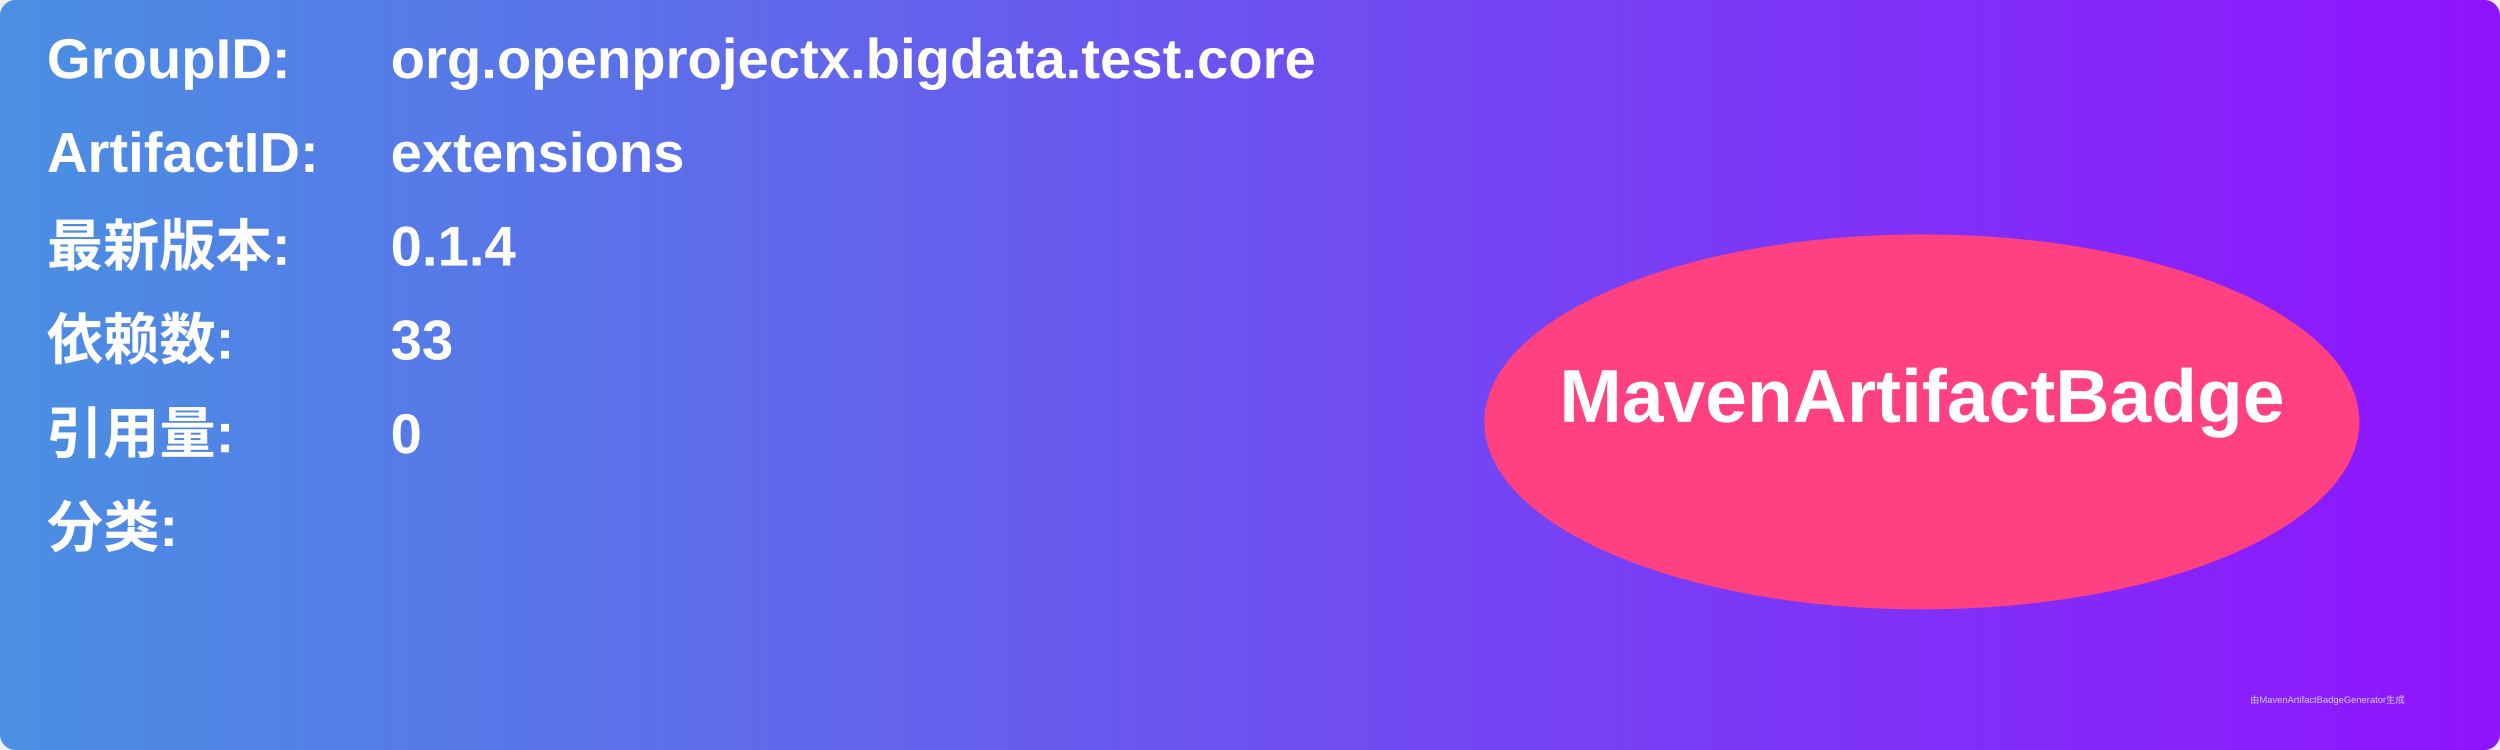
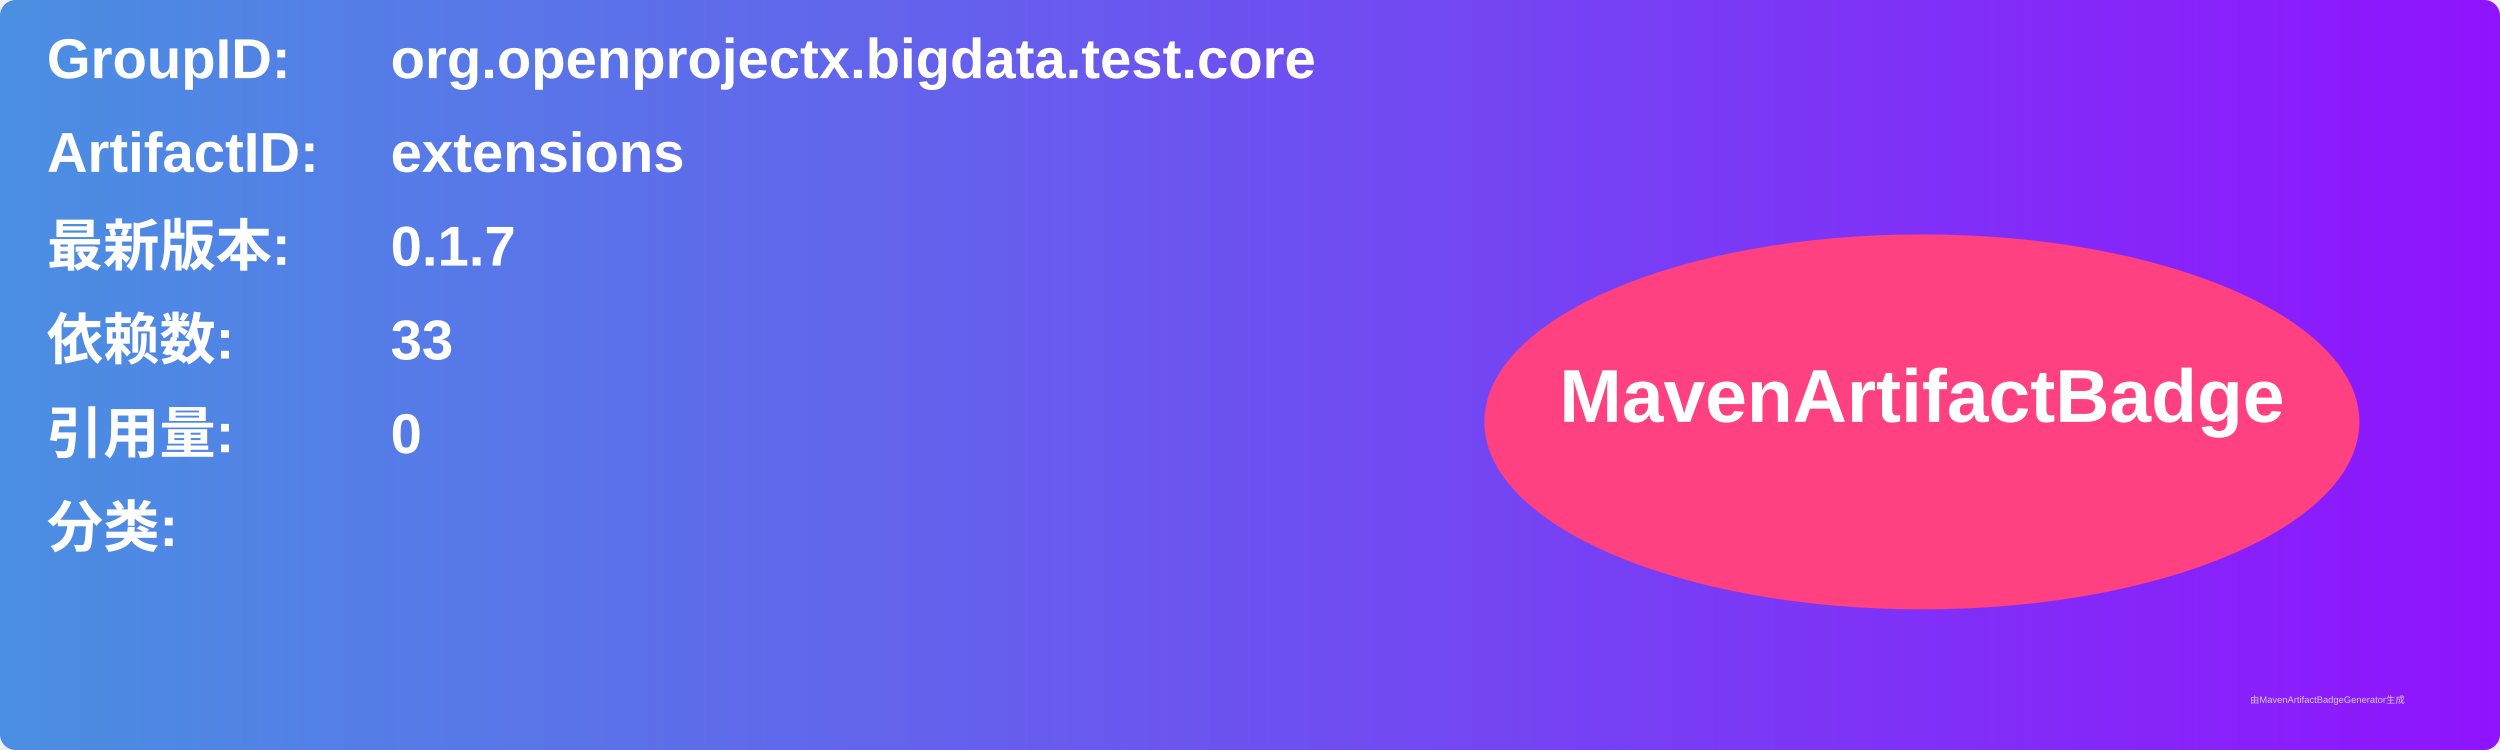
<svg xmlns="http://www.w3.org/2000/svg" width="800" height="240" viewBox="0 0 800 240">
  <linearGradient id="grad" x1="0%" y1="0%" x2="100%" y2="0%">
    <stop offset="0%" stop-color="#4a90e2" />
    <stop offset="100%" stop-color="#9013fe" />
  </linearGradient>
  <rect width="100%" height="100%" rx="5" ry="5" fill="url(#grad)" />
  <g transform="translate(15, 15)">
    <text x="0" y="10" font-family="Arial" font-size="18" fill="white" font-weight="bold" width="260">GroupID:</text>
    <text x="110" y="10" font-family="Arial" font-size="18" fill="white" font-weight="bold" width="460">org.openprojectx.bigdata.test.core</text>
    <text x="0" y="40" font-family="Arial" font-size="18" fill="white" font-weight="bold" width="260">ArtifactID:</text>
    <text x="110" y="40" font-family="Arial" font-size="18" fill="white" font-weight="bold" width="460">extensions</text>
    <text x="0" y="70" font-family="Arial" font-size="18" fill="white" font-weight="bold">最新版本:</text>
    <text x="110" y="70" font-family="Arial" font-size="18" fill="white" font-weight="bold">
-       <tspan font-weight="bold">0.1.4</tspan>
+       <tspan font-weight="bold">0.1.7</tspan>
    </text>
    <text x="0" y="100" font-family="Arial" font-size="18" fill="white" font-weight="bold">依赖数: </text>
    <text x="110" y="100" font-family="Arial" font-size="18" fill="white">
      <tspan font-weight="bold">33</tspan>
    </text>
    <text x="0" y="130" font-family="Arial" font-size="18" fill="white" font-weight="bold">引用量: </text>
    <text x="110" y="130" font-family="Arial" font-size="18" fill="white">
      <tspan font-weight="bold">0</tspan>
    </text>
    <text x="0" y="160" font-family="Arial" font-size="18" fill="white" font-weight="bold">分类:</text>
    <text x="10" y="190" font-family="Arial" font-size="10" fill="white">
      <tspan font-weight="bold" />
    </text>
    <ellipse cx="600" cy="120" rx="140" ry="60" fill="#ff4081" />
    <text x="600" y="120" text-anchor="middle" font-family="Arial" font-size="24" fill="white" font-weight="bold">MavenArtifactBadge</text>
  </g>
  <text x="720" y="225" font-family="Arial" font-size="3" fill="#d0d0d0">由MavenArtifactBadgeGenerator生成</text>
</svg>
